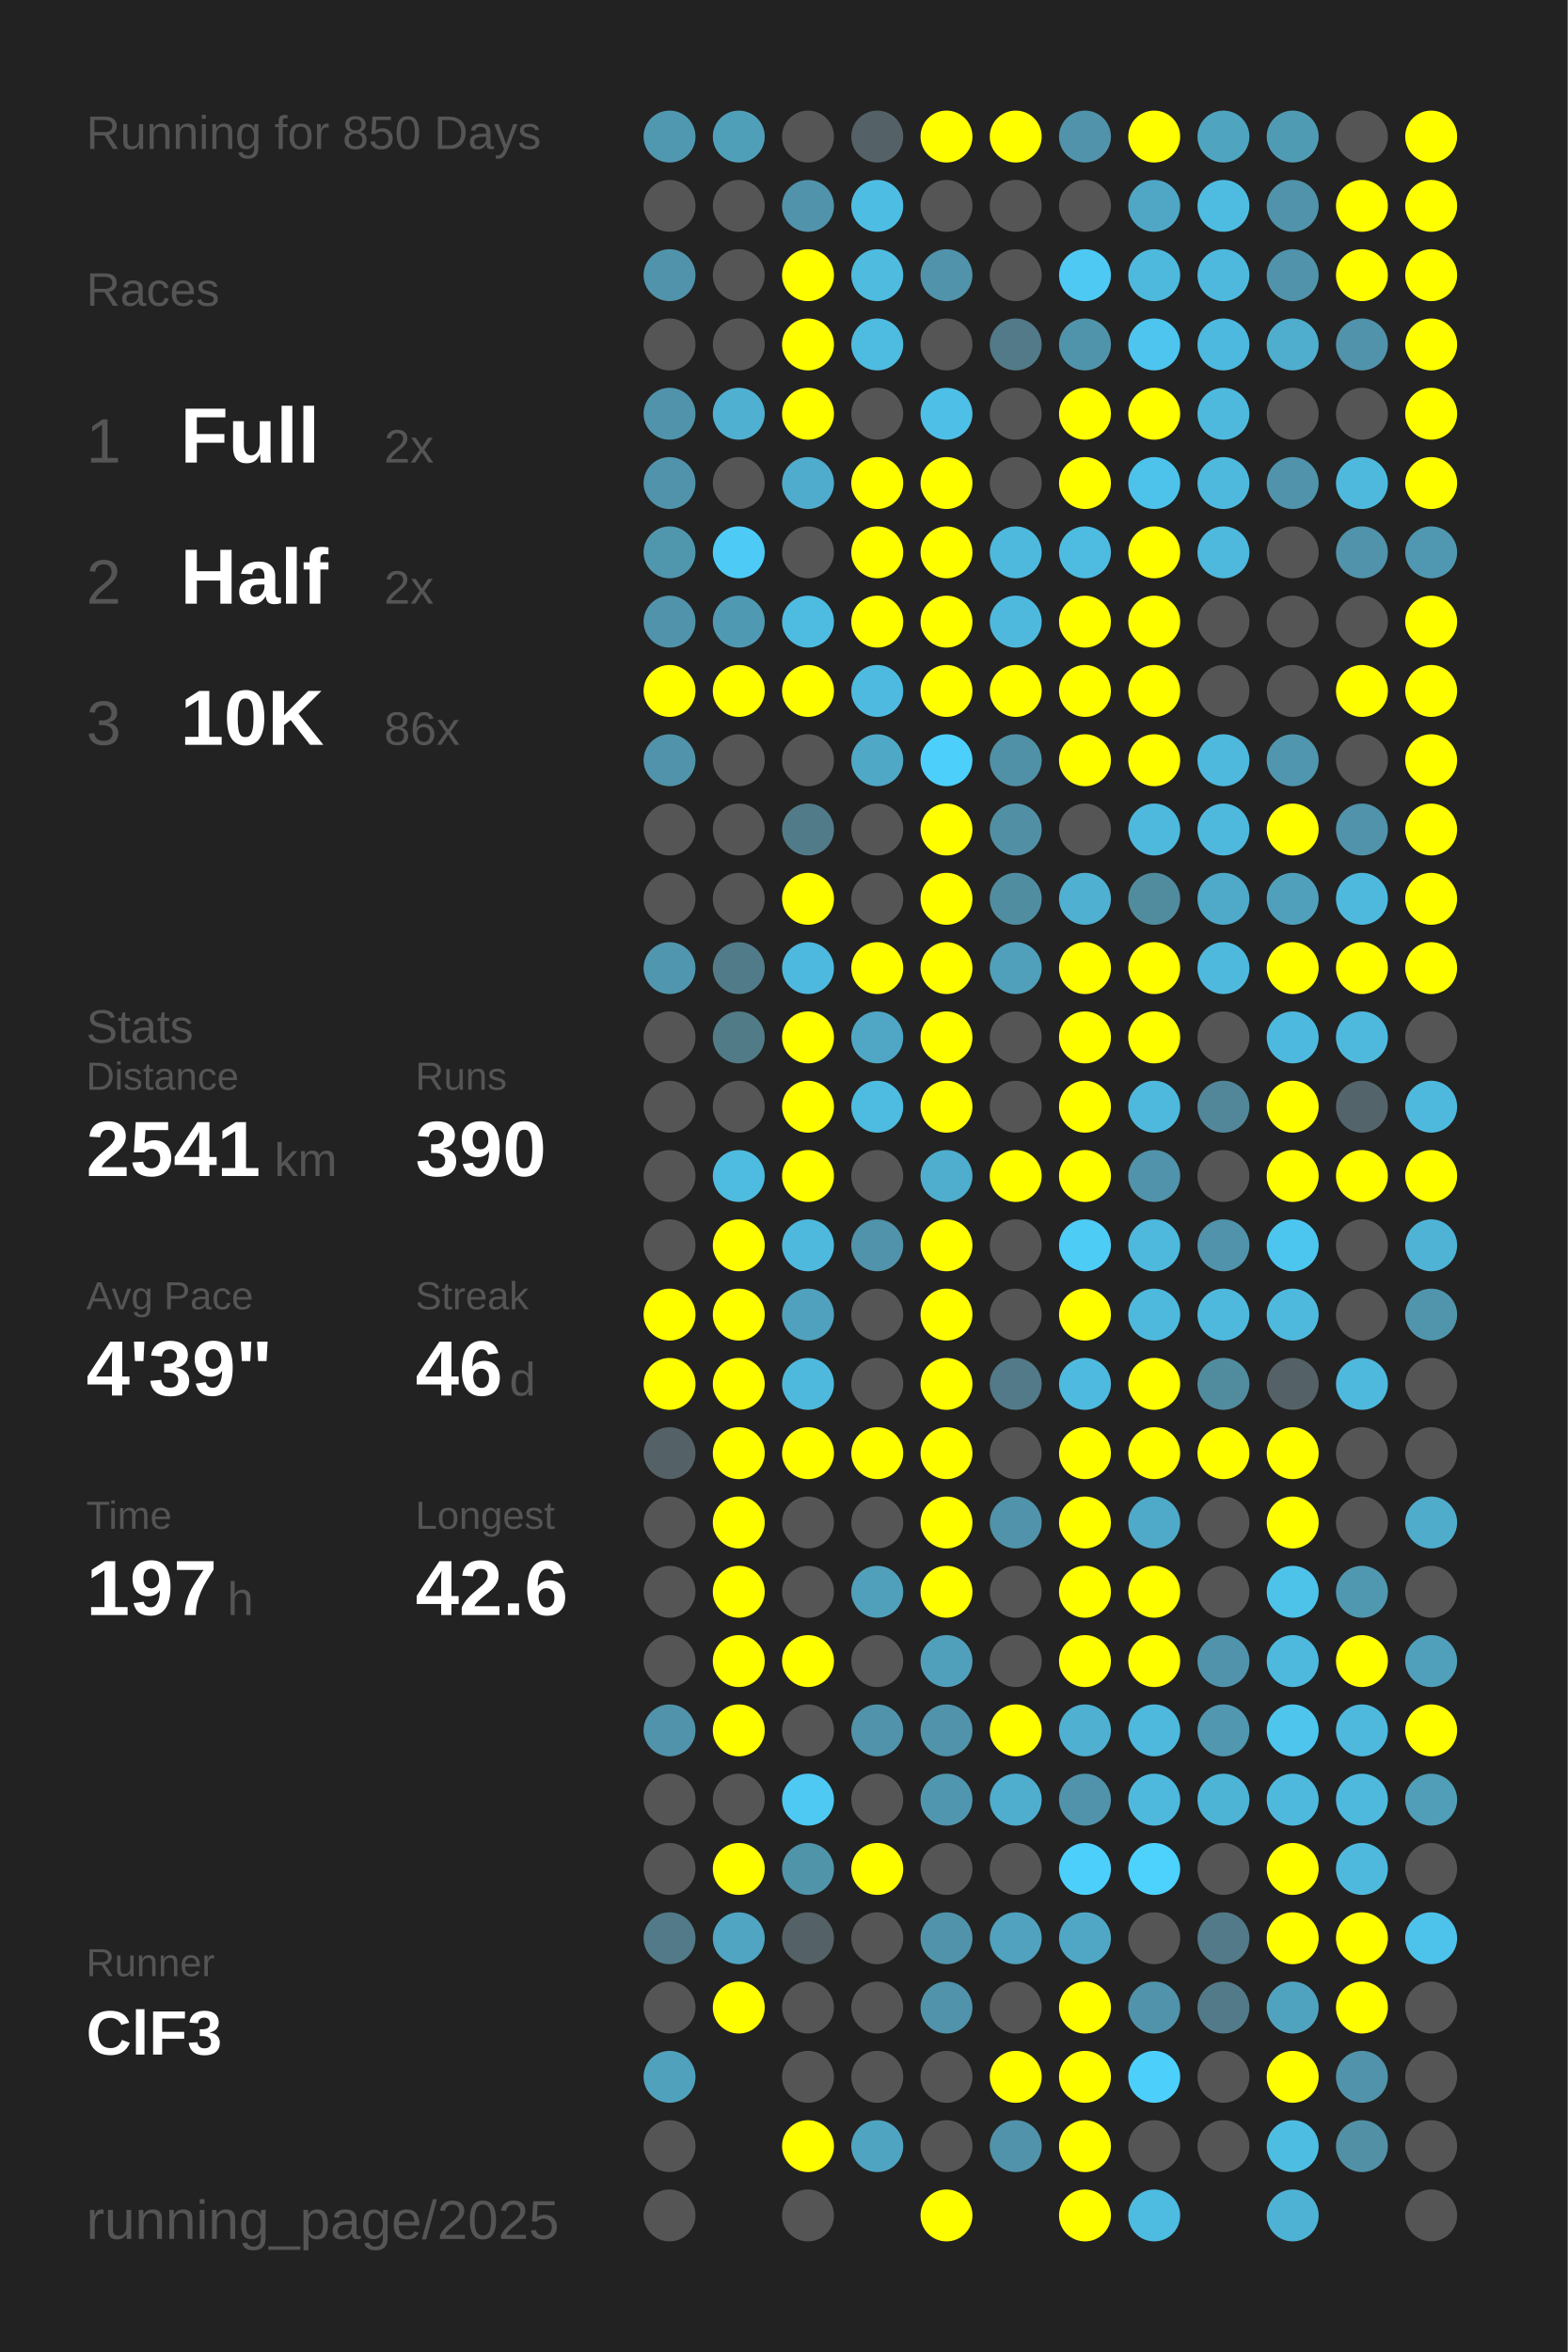
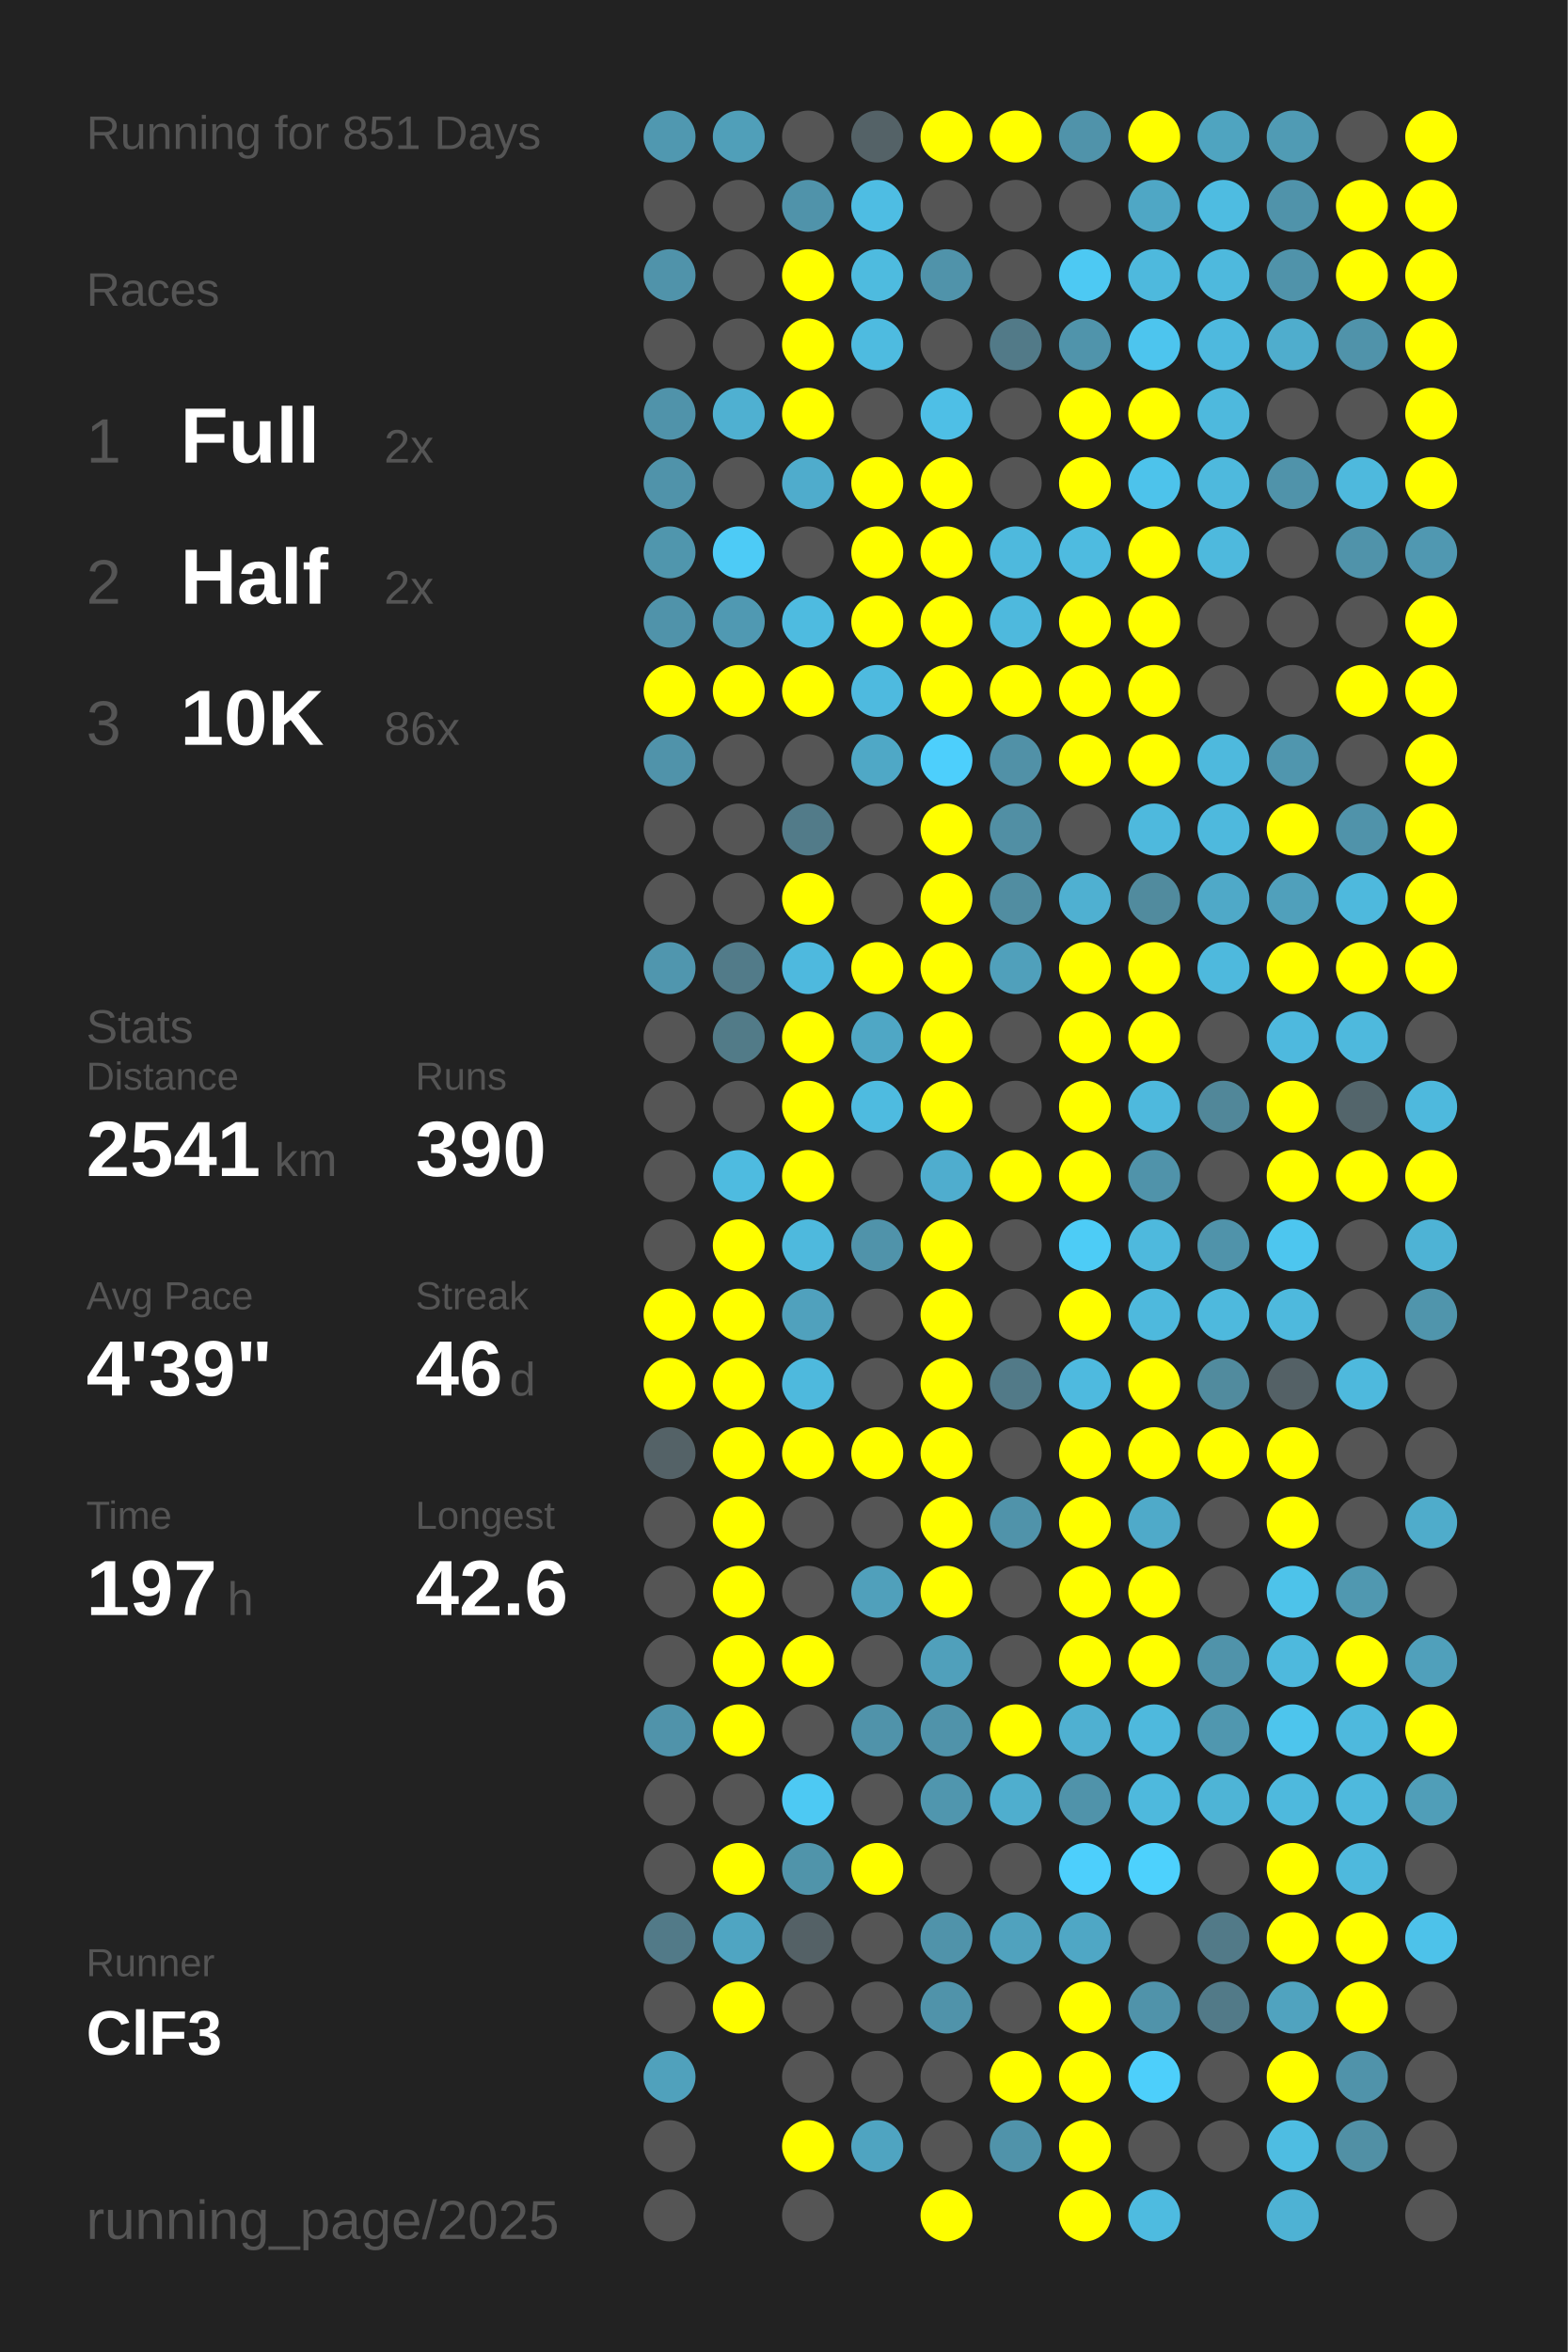
<svg xmlns="http://www.w3.org/2000/svg" baseProfile="full" height="300mm" version="1.1" viewBox="0,0,200,300" width="200mm">
  <defs />
  <rect fill="#222222" height="300" width="200" x="0" y="0" />
-   <text fill="#555555" style="font-size:6px; font-family:Arial;" x="11" y="19">Running for 850 Days</text>
+   <text fill="#555555" style="font-size:6px; font-family:Arial;" x="11" y="19">Running for 851 Days</text>
  <text fill="#555555" style="font-size:6px; font-family:Arial;" x="11" y="39">Races</text>
  <text fill="#555555" style="font-size:8px; font-family:Arial;" x="11" y="59">1</text>
  <text fill="#FFFFFF" style="font-size:10px; font-family:Arial; font-weight:bold;" x="23" y="59">Full</text>
  <text fill="#555555" style="font-size:6px; font-family:Arial;" x="49" y="59">2x</text>
  <text fill="#555555" style="font-size:8px; font-family:Arial;" x="11" y="77">2</text>
  <text fill="#FFFFFF" style="font-size:10px; font-family:Arial; font-weight:bold;" x="23" y="77">Half</text>
  <text fill="#555555" style="font-size:6px; font-family:Arial;" x="49" y="77">2x</text>
  <text fill="#555555" style="font-size:8px; font-family:Arial;" x="11" y="95">3</text>
  <text fill="#FFFFFF" style="font-size:10px; font-family:Arial; font-weight:bold;" x="23" y="95">10K</text>
  <text fill="#555555" style="font-size:6px; font-family:Arial;" x="49" y="95">86x</text>
  <text fill="#555555" style="font-size:6px; font-family:Arial;" x="11" y="133">Stats</text>
  <text fill="#555555" style="font-size:5px; font-family:Arial;" x="11" y="139">Distance</text>
  <text fill="#FFFFFF" style="font-size:10px; font-family:Arial; font-weight:bold;" x="11" y="150">2541</text>
  <text fill="#555555" style="font-size:6px; font-family:Arial;" x="35" y="150">km</text>
  <text fill="#555555" style="font-size:5px; font-family:Arial;" x="53" y="139">Runs</text>
  <text fill="#FFFFFF" style="font-size:10px; font-family:Arial; font-weight:bold;" x="53" y="150">390</text>
  <text fill="#555555" style="font-size:5px; font-family:Arial;" x="11" y="167">Avg Pace</text>
  <text fill="#FFFFFF" style="font-size:10px; font-family:Arial; font-weight:bold;" x="11" y="178">4'39"</text>
  <text fill="#555555" style="font-size:5px; font-family:Arial;" x="53" y="167">Streak</text>
  <text fill="#FFFFFF" style="font-size:10px; font-family:Arial; font-weight:bold;" x="53" y="178">46</text>
  <text fill="#555555" style="font-size:6px; font-family:Arial;" x="65" y="178">d</text>
  <text fill="#555555" style="font-size:5px; font-family:Arial;" x="11" y="195">Time</text>
  <text fill="#FFFFFF" style="font-size:10px; font-family:Arial; font-weight:bold;" x="11" y="206">197</text>
  <text fill="#555555" style="font-size:6px; font-family:Arial;" x="29" y="206">h</text>
  <text fill="#555555" style="font-size:5px; font-family:Arial;" x="53" y="195">Longest</text>
  <text fill="#FFFFFF" style="font-size:10px; font-family:Arial; font-weight:bold;" x="53" y="206">42.6</text>
  <text fill="#555555" style="font-size:5px; font-family:Arial;" x="11" y="252.065">Runner</text>
  <text fill="#FFFFFF" style="font-size:8px; font-family:Arial; font-weight:bold;" x="11" y="262.065">ClF3</text>
  <text fill="#555555" style="font-size:7px; font-family:Arial;" x="11" y="285.581">running_page/2025</text>
  <circle cx="85.417" cy="17.419" fill="#5098b0" r="3.312" />
  <circle cx="85.417" cy="26.258" fill="#555555" r="3.312" />
  <circle cx="85.417" cy="35.097" fill="#5093aa" r="3.312" />
  <circle cx="85.417" cy="43.935" fill="#555555" r="3.312" />
  <circle cx="85.417" cy="52.774" fill="#5093aa" r="3.312" />
  <circle cx="85.417" cy="61.613" fill="#5093aa" r="3.312" />
  <circle cx="85.417" cy="70.452" fill="#5096ad" r="3.312" />
  <circle cx="85.417" cy="79.29" fill="#5093aa" r="3.312" />
  <circle cx="85.417" cy="88.129" fill="#FFFF00" r="3.312" />
  <circle cx="85.417" cy="96.968" fill="#5093aa" r="3.312" />
  <circle cx="85.417" cy="105.806" fill="#555555" r="3.312" />
  <circle cx="85.417" cy="114.645" fill="#555555" r="3.312" />
  <circle cx="85.417" cy="123.484" fill="#5096ae" r="3.312" />
  <circle cx="85.417" cy="132.323" fill="#555555" r="3.312" />
  <circle cx="85.417" cy="141.161" fill="#555555" r="3.312" />
  <circle cx="85.417" cy="150" fill="#555555" r="3.312" />
  <circle cx="85.417" cy="158.839" fill="#555555" r="3.312" />
  <circle cx="85.417" cy="167.677" fill="#FFFF00" r="3.312" />
  <circle cx="85.417" cy="176.516" fill="#FFFF00" r="3.312" />
  <circle cx="85.417" cy="185.355" fill="#546267" r="3.312" />
  <circle cx="85.417" cy="194.194" fill="#555555" r="3.312" />
  <circle cx="85.417" cy="203.032" fill="#555555" r="3.312" />
  <circle cx="85.417" cy="211.871" fill="#555555" r="3.312" />
  <circle cx="85.417" cy="220.71" fill="#5093aa" r="3.312" />
  <circle cx="85.417" cy="229.548" fill="#555555" r="3.312" />
  <circle cx="85.417" cy="238.387" fill="#555555" r="3.312" />
  <circle cx="85.417" cy="247.226" fill="#527a88" r="3.312" />
  <circle cx="85.417" cy="256.065" fill="#555555" r="3.312" />
  <circle cx="85.417" cy="264.903" fill="#50a1bc" r="3.312" />
  <circle cx="85.417" cy="273.742" fill="#555555" r="3.312" />
  <circle cx="85.417" cy="282.581" fill="#555555" r="3.312" />
  <circle cx="94.25" cy="17.419" fill="#509fb9" r="3.312" />
  <circle cx="94.25" cy="26.258" fill="#555555" r="3.312" />
  <circle cx="94.25" cy="35.097" fill="#555555" r="3.312" />
  <circle cx="94.25" cy="43.935" fill="#555555" r="3.312" />
  <circle cx="94.25" cy="52.774" fill="#4fb0d1" r="3.312" />
  <circle cx="94.25" cy="61.613" fill="#555555" r="3.312" />
  <circle cx="94.25" cy="70.452" fill="#4dcbf6" r="3.312" />
  <circle cx="94.25" cy="79.29" fill="#5099b2" r="3.312" />
  <circle cx="94.25" cy="88.129" fill="#FFFF00" r="3.312" />
  <circle cx="94.25" cy="96.968" fill="#555555" r="3.312" />
  <circle cx="94.25" cy="105.806" fill="#555555" r="3.312" />
  <circle cx="94.25" cy="114.645" fill="#555555" r="3.312" />
  <circle cx="94.25" cy="123.484" fill="#527b89" r="3.312" />
  <circle cx="94.25" cy="132.323" fill="#527b88" r="3.312" />
  <circle cx="94.25" cy="141.161" fill="#555555" r="3.312" />
  <circle cx="94.25" cy="150" fill="#4ebbe0" r="3.312" />
  <circle cx="94.25" cy="158.839" fill="#FFFF00" r="3.312" />
  <circle cx="94.25" cy="167.677" fill="#FFFF00" r="3.312" />
  <circle cx="94.25" cy="176.516" fill="#FFFF00" r="3.312" />
  <circle cx="94.25" cy="185.355" fill="#FFFF00" r="3.312" />
  <circle cx="94.25" cy="194.194" fill="#FFFF00" r="3.312" />
  <circle cx="94.25" cy="203.032" fill="#FFFF00" r="3.312" />
  <circle cx="94.25" cy="211.871" fill="#FFFF00" r="3.312" />
  <circle cx="94.25" cy="220.71" fill="#FFFF00" r="3.312" />
  <circle cx="94.25" cy="229.548" fill="#555555" r="3.312" />
  <circle cx="94.25" cy="238.387" fill="#FFFF00" r="3.312" />
  <circle cx="94.25" cy="247.226" fill="#4fa5c2" r="3.312" />
  <circle cx="94.25" cy="256.065" fill="#FFFF00" r="3.312" />
  <circle cx="103.083" cy="17.419" fill="#555555" r="3.312" />
  <circle cx="103.083" cy="26.258" fill="#5093aa" r="3.312" />
  <circle cx="103.083" cy="35.097" fill="#FFFF00" r="3.312" />
  <circle cx="103.083" cy="43.935" fill="#FFFF00" r="3.312" />
  <circle cx="103.083" cy="52.774" fill="#FFFF00" r="3.312" />
  <circle cx="103.083" cy="61.613" fill="#4faccc" r="3.312" />
  <circle cx="103.083" cy="70.452" fill="#555555" r="3.312" />
  <circle cx="103.083" cy="79.29" fill="#4ebbe0" r="3.312" />
  <circle cx="103.083" cy="88.129" fill="#FFFF00" r="3.312" />
  <circle cx="103.083" cy="96.968" fill="#555555" r="3.312" />
  <circle cx="103.083" cy="105.806" fill="#527b89" r="3.312" />
  <circle cx="103.083" cy="114.645" fill="#FFFF00" r="3.312" />
  <circle cx="103.083" cy="123.484" fill="#4eb9de" r="3.312" />
  <circle cx="103.083" cy="132.323" fill="#FFFF00" r="3.312" />
  <circle cx="103.083" cy="141.161" fill="#FFFF00" r="3.312" />
  <circle cx="103.083" cy="150" fill="#FFFF00" r="3.312" />
  <circle cx="103.083" cy="158.839" fill="#4eb9dd" r="3.312" />
  <circle cx="103.083" cy="167.677" fill="#50a1bd" r="3.312" />
  <circle cx="103.083" cy="176.516" fill="#4eb9dd" r="3.312" />
  <circle cx="103.083" cy="185.355" fill="#FFFF00" r="3.312" />
  <circle cx="103.083" cy="194.194" fill="#555555" r="3.312" />
  <circle cx="103.083" cy="203.032" fill="#555555" r="3.312" />
  <circle cx="103.083" cy="211.871" fill="#FFFF00" r="3.312" />
  <circle cx="103.083" cy="220.71" fill="#555555" r="3.312" />
  <circle cx="103.083" cy="229.548" fill="#4dc9f3" r="3.312" />
  <circle cx="103.083" cy="238.387" fill="#5094aa" r="3.312" />
  <circle cx="103.083" cy="247.226" fill="#546166" r="3.312" />
  <circle cx="103.083" cy="256.065" fill="#555555" r="3.312" />
  <circle cx="103.083" cy="264.903" fill="#555555" r="3.312" />
  <circle cx="103.083" cy="273.742" fill="#FFFF00" r="3.312" />
  <circle cx="103.083" cy="282.581" fill="#555555" r="3.312" />
  <circle cx="111.917" cy="17.419" fill="#546267" r="3.312" />
  <circle cx="111.917" cy="26.258" fill="#4ebde3" r="3.312" />
  <circle cx="111.917" cy="35.097" fill="#4ebbdf" r="3.312" />
  <circle cx="111.917" cy="43.935" fill="#4ebbe0" r="3.312" />
  <circle cx="111.917" cy="52.774" fill="#555555" r="3.312" />
  <circle cx="111.917" cy="61.613" fill="#FFFF00" r="3.312" />
  <circle cx="111.917" cy="70.452" fill="#FFFF00" r="3.312" />
  <circle cx="111.917" cy="79.29" fill="#FFFF00" r="3.312" />
  <circle cx="111.917" cy="88.129" fill="#4ebadf" r="3.312" />
  <circle cx="111.917" cy="96.968" fill="#4fa8c6" r="3.312" />
  <circle cx="111.917" cy="105.806" fill="#555555" r="3.312" />
  <circle cx="111.917" cy="114.645" fill="#555555" r="3.312" />
  <circle cx="111.917" cy="123.484" fill="#FFFF00" r="3.312" />
  <circle cx="111.917" cy="132.323" fill="#4fa7c5" r="3.312" />
  <circle cx="111.917" cy="141.161" fill="#4ebbe0" r="3.312" />
  <circle cx="111.917" cy="150" fill="#555555" r="3.312" />
  <circle cx="111.917" cy="158.839" fill="#5093aa" r="3.312" />
  <circle cx="111.917" cy="167.677" fill="#555555" r="3.312" />
  <circle cx="111.917" cy="176.516" fill="#555555" r="3.312" />
  <circle cx="111.917" cy="185.355" fill="#FFFF00" r="3.312" />
  <circle cx="111.917" cy="194.194" fill="#555555" r="3.312" />
  <circle cx="111.917" cy="203.032" fill="#50a0bb" r="3.312" />
  <circle cx="111.917" cy="211.871" fill="#555555" r="3.312" />
  <circle cx="111.917" cy="220.71" fill="#5093aa" r="3.312" />
  <circle cx="111.917" cy="229.548" fill="#555555" r="3.312" />
  <circle cx="111.917" cy="238.387" fill="#FFFF00" r="3.312" />
  <circle cx="111.917" cy="247.226" fill="#555555" r="3.312" />
  <circle cx="111.917" cy="256.065" fill="#555555" r="3.312" />
  <circle cx="111.917" cy="264.903" fill="#555555" r="3.312" />
  <circle cx="111.917" cy="273.742" fill="#4fa4c1" r="3.312" />
  <circle cx="120.75" cy="17.419" fill="#FFFF00" r="3.312" />
  <circle cx="120.75" cy="26.258" fill="#555555" r="3.312" />
  <circle cx="120.75" cy="35.097" fill="#5093aa" r="3.312" />
  <circle cx="120.75" cy="43.935" fill="#555555" r="3.312" />
  <circle cx="120.75" cy="52.774" fill="#4ebfe6" r="3.312" />
  <circle cx="120.75" cy="61.613" fill="#FFFF00" r="3.312" />
  <circle cx="120.75" cy="70.452" fill="#FFFF00" r="3.312" />
  <circle cx="120.75" cy="79.29" fill="#FFFF00" r="3.312" />
  <circle cx="120.75" cy="88.129" fill="#FFFF00" r="3.312" />
  <circle cx="120.75" cy="96.968" fill="#4dcffc" r="3.312" />
  <circle cx="120.75" cy="105.806" fill="#FFFF00" r="3.312" />
  <circle cx="120.75" cy="114.645" fill="#FFFF00" r="3.312" />
  <circle cx="120.75" cy="123.484" fill="#FFFF00" r="3.312" />
  <circle cx="120.75" cy="132.323" fill="#FFFF00" r="3.312" />
  <circle cx="120.75" cy="141.161" fill="#FFFF00" r="3.312" />
  <circle cx="120.75" cy="150" fill="#4fadce" r="3.312" />
  <circle cx="120.75" cy="158.839" fill="#FFFF00" r="3.312" />
  <circle cx="120.75" cy="167.677" fill="#FFFF00" r="3.312" />
  <circle cx="120.75" cy="176.516" fill="#FFFF00" r="3.312" />
  <circle cx="120.75" cy="185.355" fill="#FFFF00" r="3.312" />
  <circle cx="120.75" cy="194.194" fill="#FFFF00" r="3.312" />
  <circle cx="120.75" cy="203.032" fill="#FFFF00" r="3.312" />
  <circle cx="120.75" cy="211.871" fill="#50a0bb" r="3.312" />
  <circle cx="120.75" cy="220.71" fill="#5093aa" r="3.312" />
  <circle cx="120.75" cy="229.548" fill="#5096ae" r="3.312" />
  <circle cx="120.75" cy="238.387" fill="#555555" r="3.312" />
  <circle cx="120.75" cy="247.226" fill="#5093aa" r="3.312" />
  <circle cx="120.75" cy="256.065" fill="#5093aa" r="3.312" />
  <circle cx="120.75" cy="264.903" fill="#555555" r="3.312" />
  <circle cx="120.75" cy="273.742" fill="#555555" r="3.312" />
  <circle cx="120.75" cy="282.581" fill="#FFFF00" r="3.312" />
  <circle cx="129.583" cy="17.419" fill="#FFFF00" r="3.312" />
  <circle cx="129.583" cy="26.258" fill="#555555" r="3.312" />
  <circle cx="129.583" cy="35.097" fill="#555555" r="3.312" />
  <circle cx="129.583" cy="43.935" fill="#527a88" r="3.312" />
  <circle cx="129.583" cy="52.774" fill="#555555" r="3.312" />
  <circle cx="129.583" cy="61.613" fill="#555555" r="3.312" />
  <circle cx="129.583" cy="70.452" fill="#4eb9dd" r="3.312" />
  <circle cx="129.583" cy="79.29" fill="#4eb9dd" r="3.312" />
  <circle cx="129.583" cy="88.129" fill="#FFFF00" r="3.312" />
  <circle cx="129.583" cy="96.968" fill="#5191a7" r="3.312" />
  <circle cx="129.583" cy="105.806" fill="#518fa4" r="3.312" />
  <circle cx="129.583" cy="114.645" fill="#518da1" r="3.312" />
  <circle cx="129.583" cy="123.484" fill="#50a0bb" r="3.312" />
  <circle cx="129.583" cy="132.323" fill="#555555" r="3.312" />
  <circle cx="129.583" cy="141.161" fill="#555555" r="3.312" />
  <circle cx="129.583" cy="150" fill="#FFFF00" r="3.312" />
  <circle cx="129.583" cy="158.839" fill="#555555" r="3.312" />
  <circle cx="129.583" cy="167.677" fill="#555555" r="3.312" />
  <circle cx="129.583" cy="176.516" fill="#527a88" r="3.312" />
  <circle cx="129.583" cy="185.355" fill="#555555" r="3.312" />
  <circle cx="129.583" cy="194.194" fill="#5093aa" r="3.312" />
  <circle cx="129.583" cy="203.032" fill="#555555" r="3.312" />
  <circle cx="129.583" cy="211.871" fill="#555555" r="3.312" />
  <circle cx="129.583" cy="220.71" fill="#FFFF00" r="3.312" />
  <circle cx="129.583" cy="229.548" fill="#4faece" r="3.312" />
  <circle cx="129.583" cy="238.387" fill="#555555" r="3.312" />
  <circle cx="129.583" cy="247.226" fill="#50a2be" r="3.312" />
  <circle cx="129.583" cy="256.065" fill="#555555" r="3.312" />
  <circle cx="129.583" cy="264.903" fill="#FFFF00" r="3.312" />
  <circle cx="129.583" cy="273.742" fill="#5093aa" r="3.312" />
  <circle cx="138.417" cy="17.419" fill="#5093aa" r="3.312" />
  <circle cx="138.417" cy="26.258" fill="#555555" r="3.312" />
  <circle cx="138.417" cy="35.097" fill="#4dc9f3" r="3.312" />
  <circle cx="138.417" cy="43.935" fill="#5094ab" r="3.312" />
  <circle cx="138.417" cy="52.774" fill="#FFFF00" r="3.312" />
  <circle cx="138.417" cy="61.613" fill="#FFFF00" r="3.312" />
  <circle cx="138.417" cy="70.452" fill="#4ebbe0" r="3.312" />
  <circle cx="138.417" cy="79.29" fill="#FFFF00" r="3.312" />
  <circle cx="138.417" cy="88.129" fill="#FFFF00" r="3.312" />
  <circle cx="138.417" cy="96.968" fill="#FFFF00" r="3.312" />
  <circle cx="138.417" cy="105.806" fill="#555555" r="3.312" />
  <circle cx="138.417" cy="114.645" fill="#4fb0d1" r="3.312" />
  <circle cx="138.417" cy="123.484" fill="#FFFF00" r="3.312" />
  <circle cx="138.417" cy="132.323" fill="#FFFF00" r="3.312" />
  <circle cx="138.417" cy="141.161" fill="#FFFF00" r="3.312" />
  <circle cx="138.417" cy="150" fill="#FFFF00" r="3.312" />
  <circle cx="138.417" cy="158.839" fill="#4dccf6" r="3.312" />
  <circle cx="138.417" cy="167.677" fill="#FFFF00" r="3.312" />
  <circle cx="138.417" cy="176.516" fill="#4ebadf" r="3.312" />
  <circle cx="138.417" cy="185.355" fill="#FFFF00" r="3.312" />
  <circle cx="138.417" cy="194.194" fill="#FFFF00" r="3.312" />
  <circle cx="138.417" cy="203.032" fill="#FFFF00" r="3.312" />
  <circle cx="138.417" cy="211.871" fill="#FFFF00" r="3.312" />
  <circle cx="138.417" cy="220.71" fill="#4fb0d1" r="3.312" />
  <circle cx="138.417" cy="229.548" fill="#5093aa" r="3.312" />
  <circle cx="138.417" cy="238.387" fill="#4dcffc" r="3.312" />
  <circle cx="138.417" cy="247.226" fill="#4fa7c5" r="3.312" />
  <circle cx="138.417" cy="256.065" fill="#FFFF00" r="3.312" />
  <circle cx="138.417" cy="264.903" fill="#FFFF00" r="3.312" />
  <circle cx="138.417" cy="273.742" fill="#FFFF00" r="3.312" />
  <circle cx="138.417" cy="282.581" fill="#FFFF00" r="3.312" />
  <circle cx="147.25" cy="17.419" fill="#FFFF00" r="3.312" />
  <circle cx="147.25" cy="26.258" fill="#4fa7c5" r="3.312" />
  <circle cx="147.25" cy="35.097" fill="#4eb9dd" r="3.312" />
  <circle cx="147.25" cy="43.935" fill="#4dc5ee" r="3.312" />
  <circle cx="147.25" cy="52.774" fill="#FFFF00" r="3.312" />
  <circle cx="147.25" cy="61.613" fill="#4dc3eb" r="3.312" />
  <circle cx="147.25" cy="70.452" fill="#FFFF00" r="3.312" />
  <circle cx="147.25" cy="79.29" fill="#FFFF00" r="3.312" />
  <circle cx="147.25" cy="88.129" fill="#FFFF00" r="3.312" />
  <circle cx="147.25" cy="96.968" fill="#FFFF00" r="3.312" />
  <circle cx="147.25" cy="105.806" fill="#4eb9dd" r="3.312" />
  <circle cx="147.25" cy="114.645" fill="#518b9e" r="3.312" />
  <circle cx="147.25" cy="123.484" fill="#FFFF00" r="3.312" />
  <circle cx="147.25" cy="132.323" fill="#FFFF00" r="3.312" />
  <circle cx="147.25" cy="141.161" fill="#4eb9dd" r="3.312" />
  <circle cx="147.25" cy="150" fill="#5093aa" r="3.312" />
  <circle cx="147.25" cy="158.839" fill="#4eb9dd" r="3.312" />
  <circle cx="147.25" cy="167.677" fill="#4eb9dd" r="3.312" />
  <circle cx="147.25" cy="176.516" fill="#FFFF00" r="3.312" />
  <circle cx="147.25" cy="185.355" fill="#FFFF00" r="3.312" />
  <circle cx="147.25" cy="194.194" fill="#4faac9" r="3.312" />
  <circle cx="147.25" cy="203.032" fill="#FFFF00" r="3.312" />
  <circle cx="147.25" cy="211.871" fill="#FFFF00" r="3.312" />
  <circle cx="147.25" cy="220.71" fill="#4eb9dd" r="3.312" />
  <circle cx="147.25" cy="229.548" fill="#4eb9dd" r="3.312" />
  <circle cx="147.25" cy="238.387" fill="#4dd1fd" r="3.312" />
  <circle cx="147.25" cy="247.226" fill="#555555" r="3.312" />
  <circle cx="147.25" cy="256.065" fill="#5093aa" r="3.312" />
  <circle cx="147.25" cy="264.903" fill="#4dcffb" r="3.312" />
  <circle cx="147.25" cy="273.742" fill="#555555" r="3.312" />
  <circle cx="147.25" cy="282.581" fill="#4ebbe0" r="3.312" />
  <circle cx="156.083" cy="17.419" fill="#4fa4c0" r="3.312" />
  <circle cx="156.083" cy="26.258" fill="#4ebce1" r="3.312" />
  <circle cx="156.083" cy="35.097" fill="#4eb9dd" r="3.312" />
  <circle cx="156.083" cy="43.935" fill="#4eb9de" r="3.312" />
  <circle cx="156.083" cy="52.774" fill="#4eb9dd" r="3.312" />
  <circle cx="156.083" cy="61.613" fill="#4eb9dd" r="3.312" />
  <circle cx="156.083" cy="70.452" fill="#4eb9dd" r="3.312" />
  <circle cx="156.083" cy="79.29" fill="#555555" r="3.312" />
  <circle cx="156.083" cy="88.129" fill="#555555" r="3.312" />
  <circle cx="156.083" cy="96.968" fill="#4eb9dd" r="3.312" />
  <circle cx="156.083" cy="105.806" fill="#4eb9dd" r="3.312" />
  <circle cx="156.083" cy="114.645" fill="#4fa9c8" r="3.312" />
  <circle cx="156.083" cy="123.484" fill="#4eb9dd" r="3.312" />
  <circle cx="156.083" cy="132.323" fill="#555555" r="3.312" />
  <circle cx="156.083" cy="141.161" fill="#518799" r="3.312" />
  <circle cx="156.083" cy="150" fill="#555555" r="3.312" />
  <circle cx="156.083" cy="158.839" fill="#5093aa" r="3.312" />
  <circle cx="156.083" cy="167.677" fill="#4eb9dd" r="3.312" />
  <circle cx="156.083" cy="176.516" fill="#518b9e" r="3.312" />
  <circle cx="156.083" cy="185.355" fill="#FFFF00" r="3.312" />
  <circle cx="156.083" cy="194.194" fill="#555555" r="3.312" />
  <circle cx="156.083" cy="203.032" fill="#555555" r="3.312" />
  <circle cx="156.083" cy="211.871" fill="#5093aa" r="3.312" />
  <circle cx="156.083" cy="220.71" fill="#5097af" r="3.312" />
  <circle cx="156.083" cy="229.548" fill="#4eb4d6" r="3.312" />
  <circle cx="156.083" cy="238.387" fill="#555555" r="3.312" />
  <circle cx="156.083" cy="247.226" fill="#527a88" r="3.312" />
  <circle cx="156.083" cy="256.065" fill="#527a88" r="3.312" />
  <circle cx="156.083" cy="264.903" fill="#555555" r="3.312" />
  <circle cx="156.083" cy="273.742" fill="#555555" r="3.312" />
  <circle cx="164.917" cy="17.419" fill="#509bb4" r="3.312" />
  <circle cx="164.917" cy="26.258" fill="#5093aa" r="3.312" />
  <circle cx="164.917" cy="35.097" fill="#5093aa" r="3.312" />
  <circle cx="164.917" cy="43.935" fill="#4fadcd" r="3.312" />
  <circle cx="164.917" cy="52.774" fill="#555555" r="3.312" />
  <circle cx="164.917" cy="61.613" fill="#5093aa" r="3.312" />
  <circle cx="164.917" cy="70.452" fill="#555555" r="3.312" />
  <circle cx="164.917" cy="79.29" fill="#555555" r="3.312" />
  <circle cx="164.917" cy="88.129" fill="#555555" r="3.312" />
  <circle cx="164.917" cy="96.968" fill="#5096ae" r="3.312" />
  <circle cx="164.917" cy="105.806" fill="#FFFF00" r="3.312" />
  <circle cx="164.917" cy="114.645" fill="#50a0bb" r="3.312" />
  <circle cx="164.917" cy="123.484" fill="#FFFF00" r="3.312" />
  <circle cx="164.917" cy="132.323" fill="#4eb9de" r="3.312" />
  <circle cx="164.917" cy="141.161" fill="#FFFF00" r="3.312" />
  <circle cx="164.917" cy="150" fill="#FFFF00" r="3.312" />
  <circle cx="164.917" cy="158.839" fill="#4dc6ef" r="3.312" />
  <circle cx="164.917" cy="167.677" fill="#4eb9dd" r="3.312" />
  <circle cx="164.917" cy="176.516" fill="#546166" r="3.312" />
  <circle cx="164.917" cy="185.355" fill="#FFFF00" r="3.312" />
  <circle cx="164.917" cy="194.194" fill="#FFFF00" r="3.312" />
  <circle cx="164.917" cy="203.032" fill="#4dc3ea" r="3.312" />
  <circle cx="164.917" cy="211.871" fill="#4eb9dd" r="3.312" />
  <circle cx="164.917" cy="220.71" fill="#4dc5ed" r="3.312" />
  <circle cx="164.917" cy="229.548" fill="#4eb9dd" r="3.312" />
  <circle cx="164.917" cy="238.387" fill="#FFFF00" r="3.312" />
  <circle cx="164.917" cy="247.226" fill="#FFFF00" r="3.312" />
  <circle cx="164.917" cy="256.065" fill="#50a3bf" r="3.312" />
  <circle cx="164.917" cy="264.903" fill="#FFFF00" r="3.312" />
  <circle cx="164.917" cy="273.742" fill="#4ebde2" r="3.312" />
  <circle cx="164.917" cy="282.581" fill="#4eb2d4" r="3.312" />
  <circle cx="173.75" cy="17.419" fill="#555555" r="3.312" />
  <circle cx="173.75" cy="26.258" fill="#FFFF00" r="3.312" />
  <circle cx="173.75" cy="35.097" fill="#FFFF00" r="3.312" />
  <circle cx="173.75" cy="43.935" fill="#5093aa" r="3.312" />
  <circle cx="173.75" cy="52.774" fill="#555555" r="3.312" />
  <circle cx="173.75" cy="61.613" fill="#4eb9dd" r="3.312" />
  <circle cx="173.75" cy="70.452" fill="#5093aa" r="3.312" />
  <circle cx="173.75" cy="79.29" fill="#555555" r="3.312" />
  <circle cx="173.75" cy="88.129" fill="#FFFF00" r="3.312" />
  <circle cx="173.75" cy="96.968" fill="#555555" r="3.312" />
  <circle cx="173.75" cy="105.806" fill="#5093aa" r="3.312" />
  <circle cx="173.75" cy="114.645" fill="#4eb9dd" r="3.312" />
  <circle cx="173.75" cy="123.484" fill="#FFFF00" r="3.312" />
  <circle cx="173.75" cy="132.323" fill="#4eb9dd" r="3.312" />
  <circle cx="173.75" cy="141.161" fill="#53656b" r="3.312" />
  <circle cx="173.75" cy="150" fill="#FFFF00" r="3.312" />
  <circle cx="173.75" cy="158.839" fill="#555555" r="3.312" />
  <circle cx="173.75" cy="167.677" fill="#555555" r="3.312" />
  <circle cx="173.75" cy="176.516" fill="#4eb9dd" r="3.312" />
  <circle cx="173.75" cy="185.355" fill="#555555" r="3.312" />
  <circle cx="173.75" cy="194.194" fill="#555555" r="3.312" />
  <circle cx="173.75" cy="203.032" fill="#5098b0" r="3.312" />
  <circle cx="173.75" cy="211.871" fill="#FFFF00" r="3.312" />
  <circle cx="173.75" cy="220.71" fill="#4eb9dd" r="3.312" />
  <circle cx="173.75" cy="229.548" fill="#4eb9dd" r="3.312" />
  <circle cx="173.75" cy="238.387" fill="#4eb9dd" r="3.312" />
  <circle cx="173.75" cy="247.226" fill="#FFFF00" r="3.312" />
  <circle cx="173.75" cy="256.065" fill="#FFFF00" r="3.312" />
  <circle cx="173.75" cy="264.903" fill="#5093aa" r="3.312" />
  <circle cx="173.75" cy="273.742" fill="#5190a5" r="3.312" />
  <circle cx="182.583" cy="17.419" fill="#FFFF00" r="3.312" />
  <circle cx="182.583" cy="26.258" fill="#FFFF00" r="3.312" />
  <circle cx="182.583" cy="35.097" fill="#FFFF00" r="3.312" />
  <circle cx="182.583" cy="43.935" fill="#FFFF00" r="3.312" />
  <circle cx="182.583" cy="52.774" fill="#FFFF00" r="3.312" />
  <circle cx="182.583" cy="61.613" fill="#FFFF00" r="3.312" />
  <circle cx="182.583" cy="70.452" fill="#5098b1" r="3.312" />
  <circle cx="182.583" cy="79.29" fill="#FFFF00" r="3.312" />
  <circle cx="182.583" cy="88.129" fill="#FFFF00" r="3.312" />
  <circle cx="182.583" cy="96.968" fill="#FFFF00" r="3.312" />
  <circle cx="182.583" cy="105.806" fill="#FFFF00" r="3.312" />
  <circle cx="182.583" cy="114.645" fill="#FFFF00" r="3.312" />
  <circle cx="182.583" cy="123.484" fill="#FFFF00" r="3.312" />
  <circle cx="182.583" cy="132.323" fill="#555555" r="3.312" />
  <circle cx="182.583" cy="141.161" fill="#4eb9dd" r="3.312" />
  <circle cx="182.583" cy="150" fill="#FFFF00" r="3.312" />
  <circle cx="182.583" cy="158.839" fill="#4eb3d5" r="3.312" />
  <circle cx="182.583" cy="167.677" fill="#5095ac" r="3.312" />
  <circle cx="182.583" cy="176.516" fill="#555555" r="3.312" />
  <circle cx="182.583" cy="185.355" fill="#555555" r="3.312" />
  <circle cx="182.583" cy="194.194" fill="#4faccb" r="3.312" />
  <circle cx="182.583" cy="203.032" fill="#555555" r="3.312" />
  <circle cx="182.583" cy="211.871" fill="#50a0bb" r="3.312" />
  <circle cx="182.583" cy="220.71" fill="#FFFF00" r="3.312" />
  <circle cx="182.583" cy="229.548" fill="#509eb8" r="3.312" />
  <circle cx="182.583" cy="238.387" fill="#555555" r="3.312" />
  <circle cx="182.583" cy="247.226" fill="#4dc2ea" r="3.312" />
  <circle cx="182.583" cy="256.065" fill="#555555" r="3.312" />
  <circle cx="182.583" cy="264.903" fill="#555555" r="3.312" />
  <circle cx="182.583" cy="273.742" fill="#555555" r="3.312" />
  <circle cx="182.583" cy="282.581" fill="#555555" r="3.312" />
</svg>
